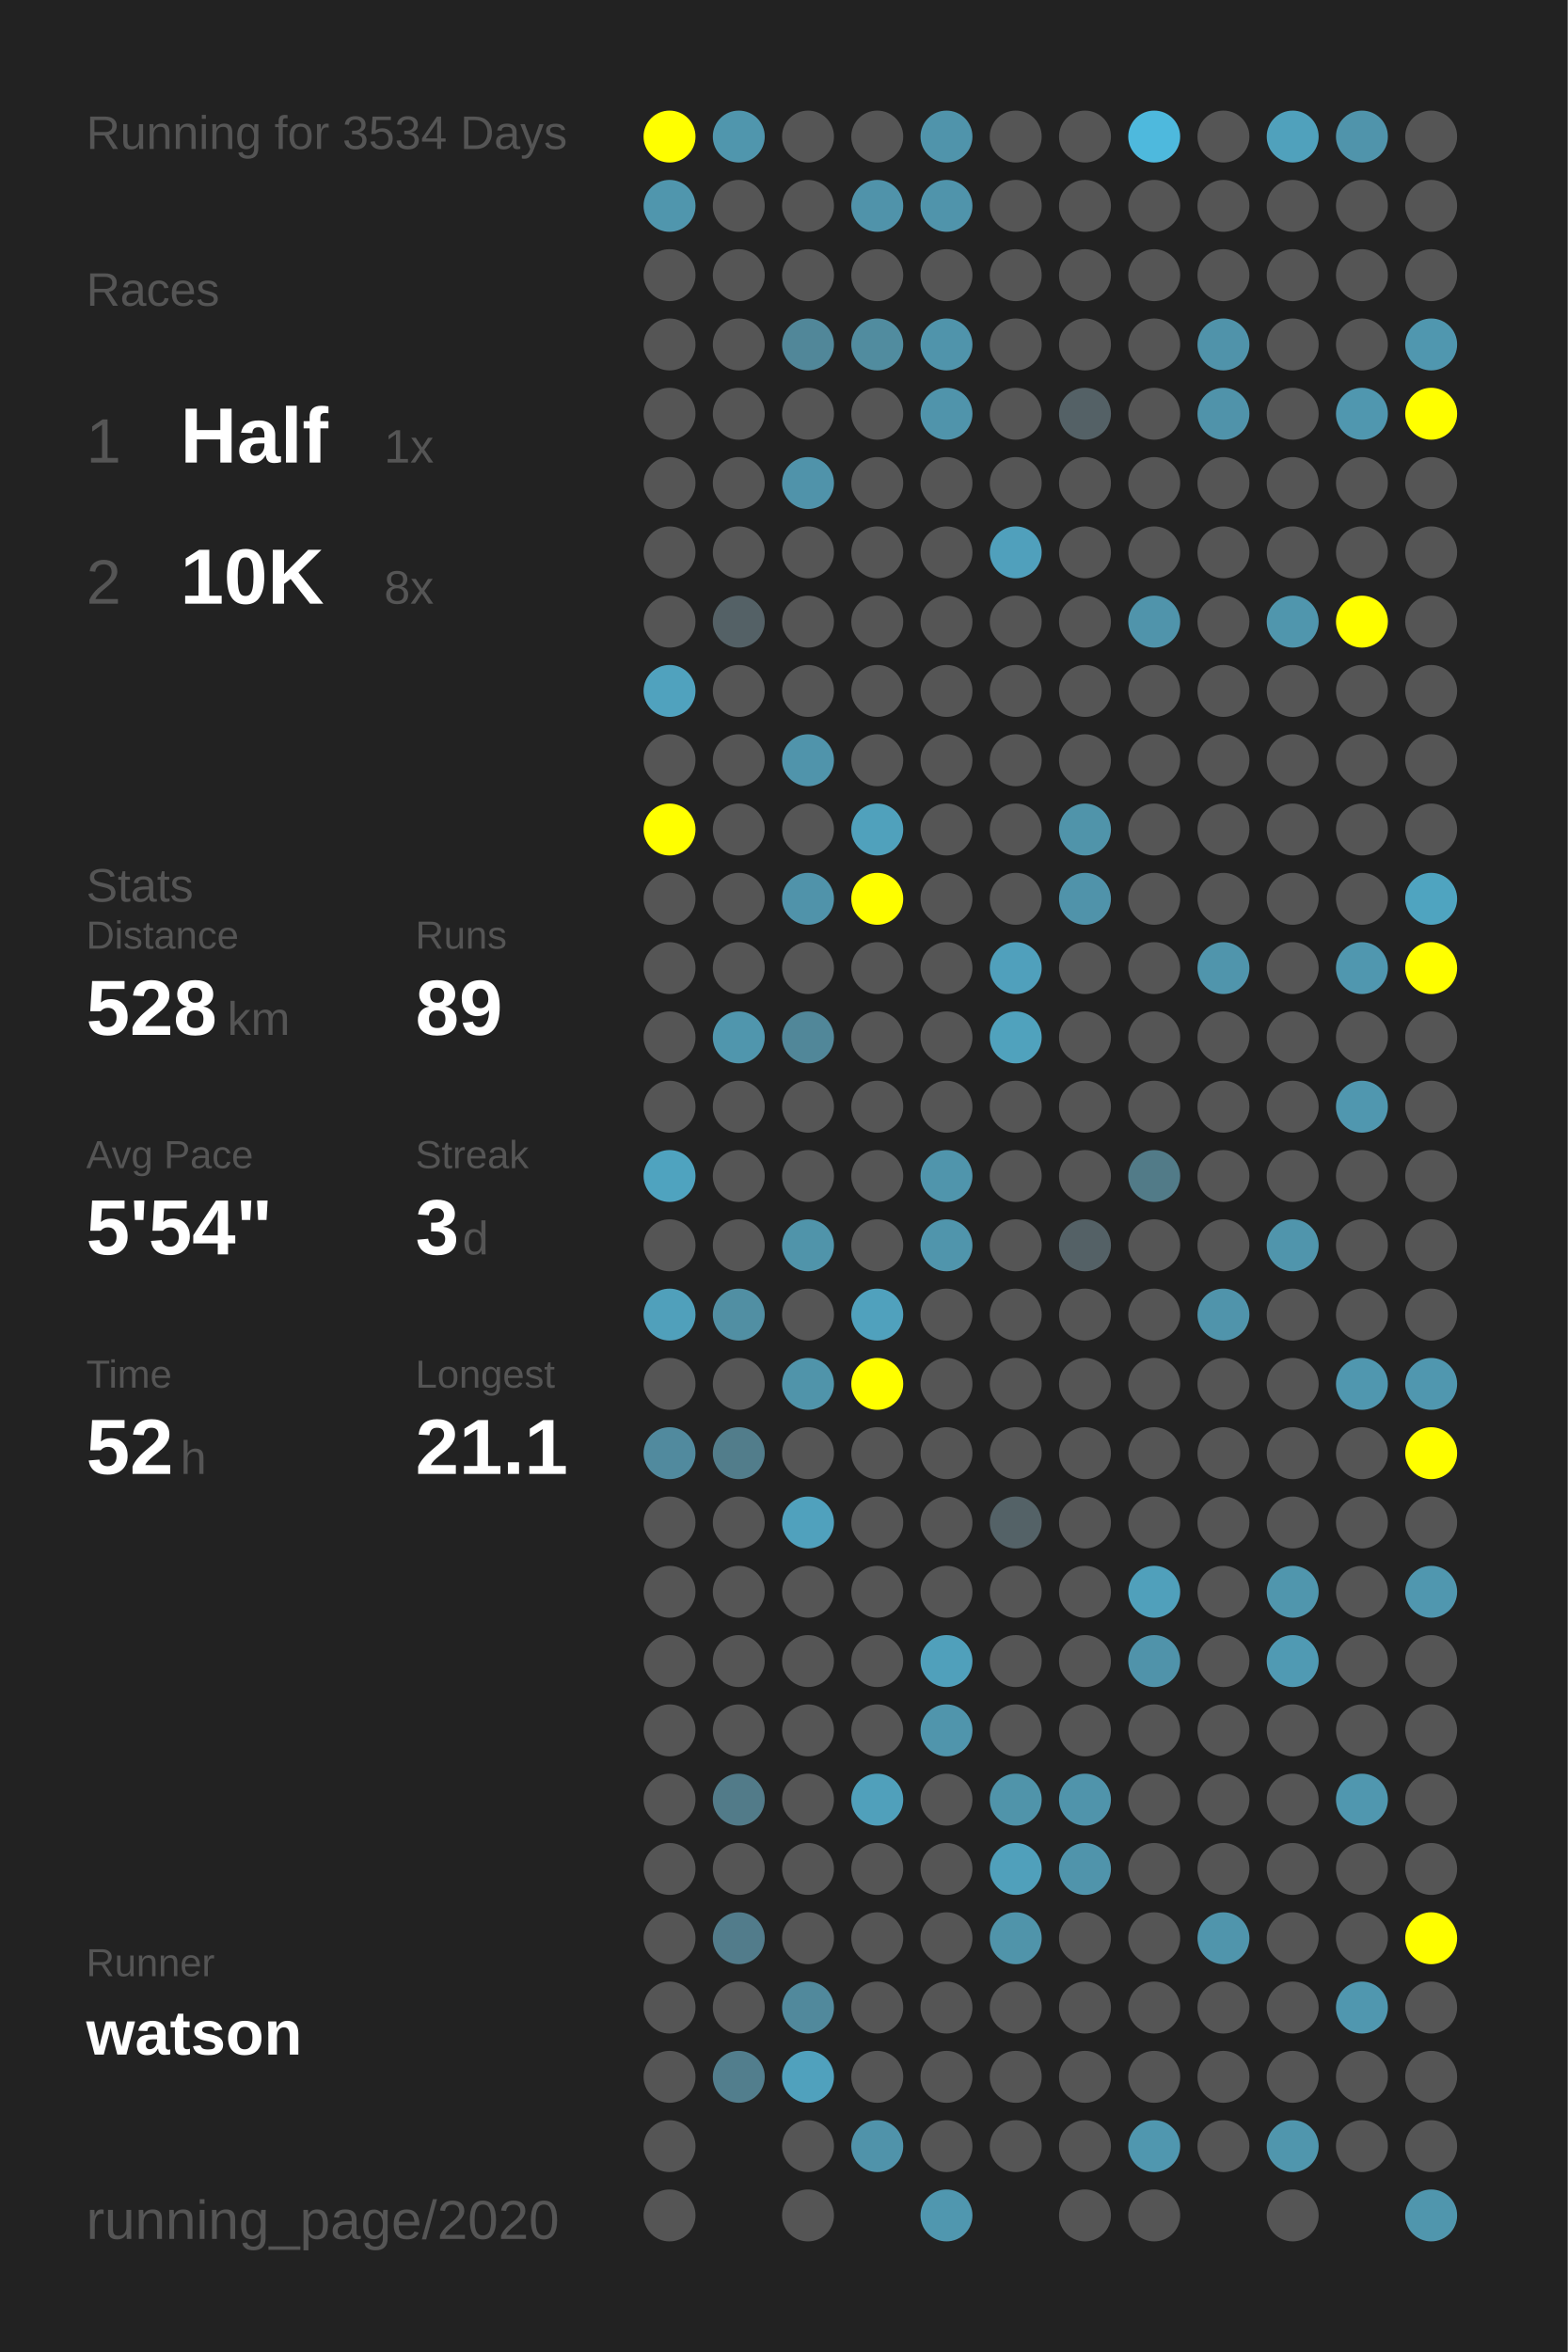
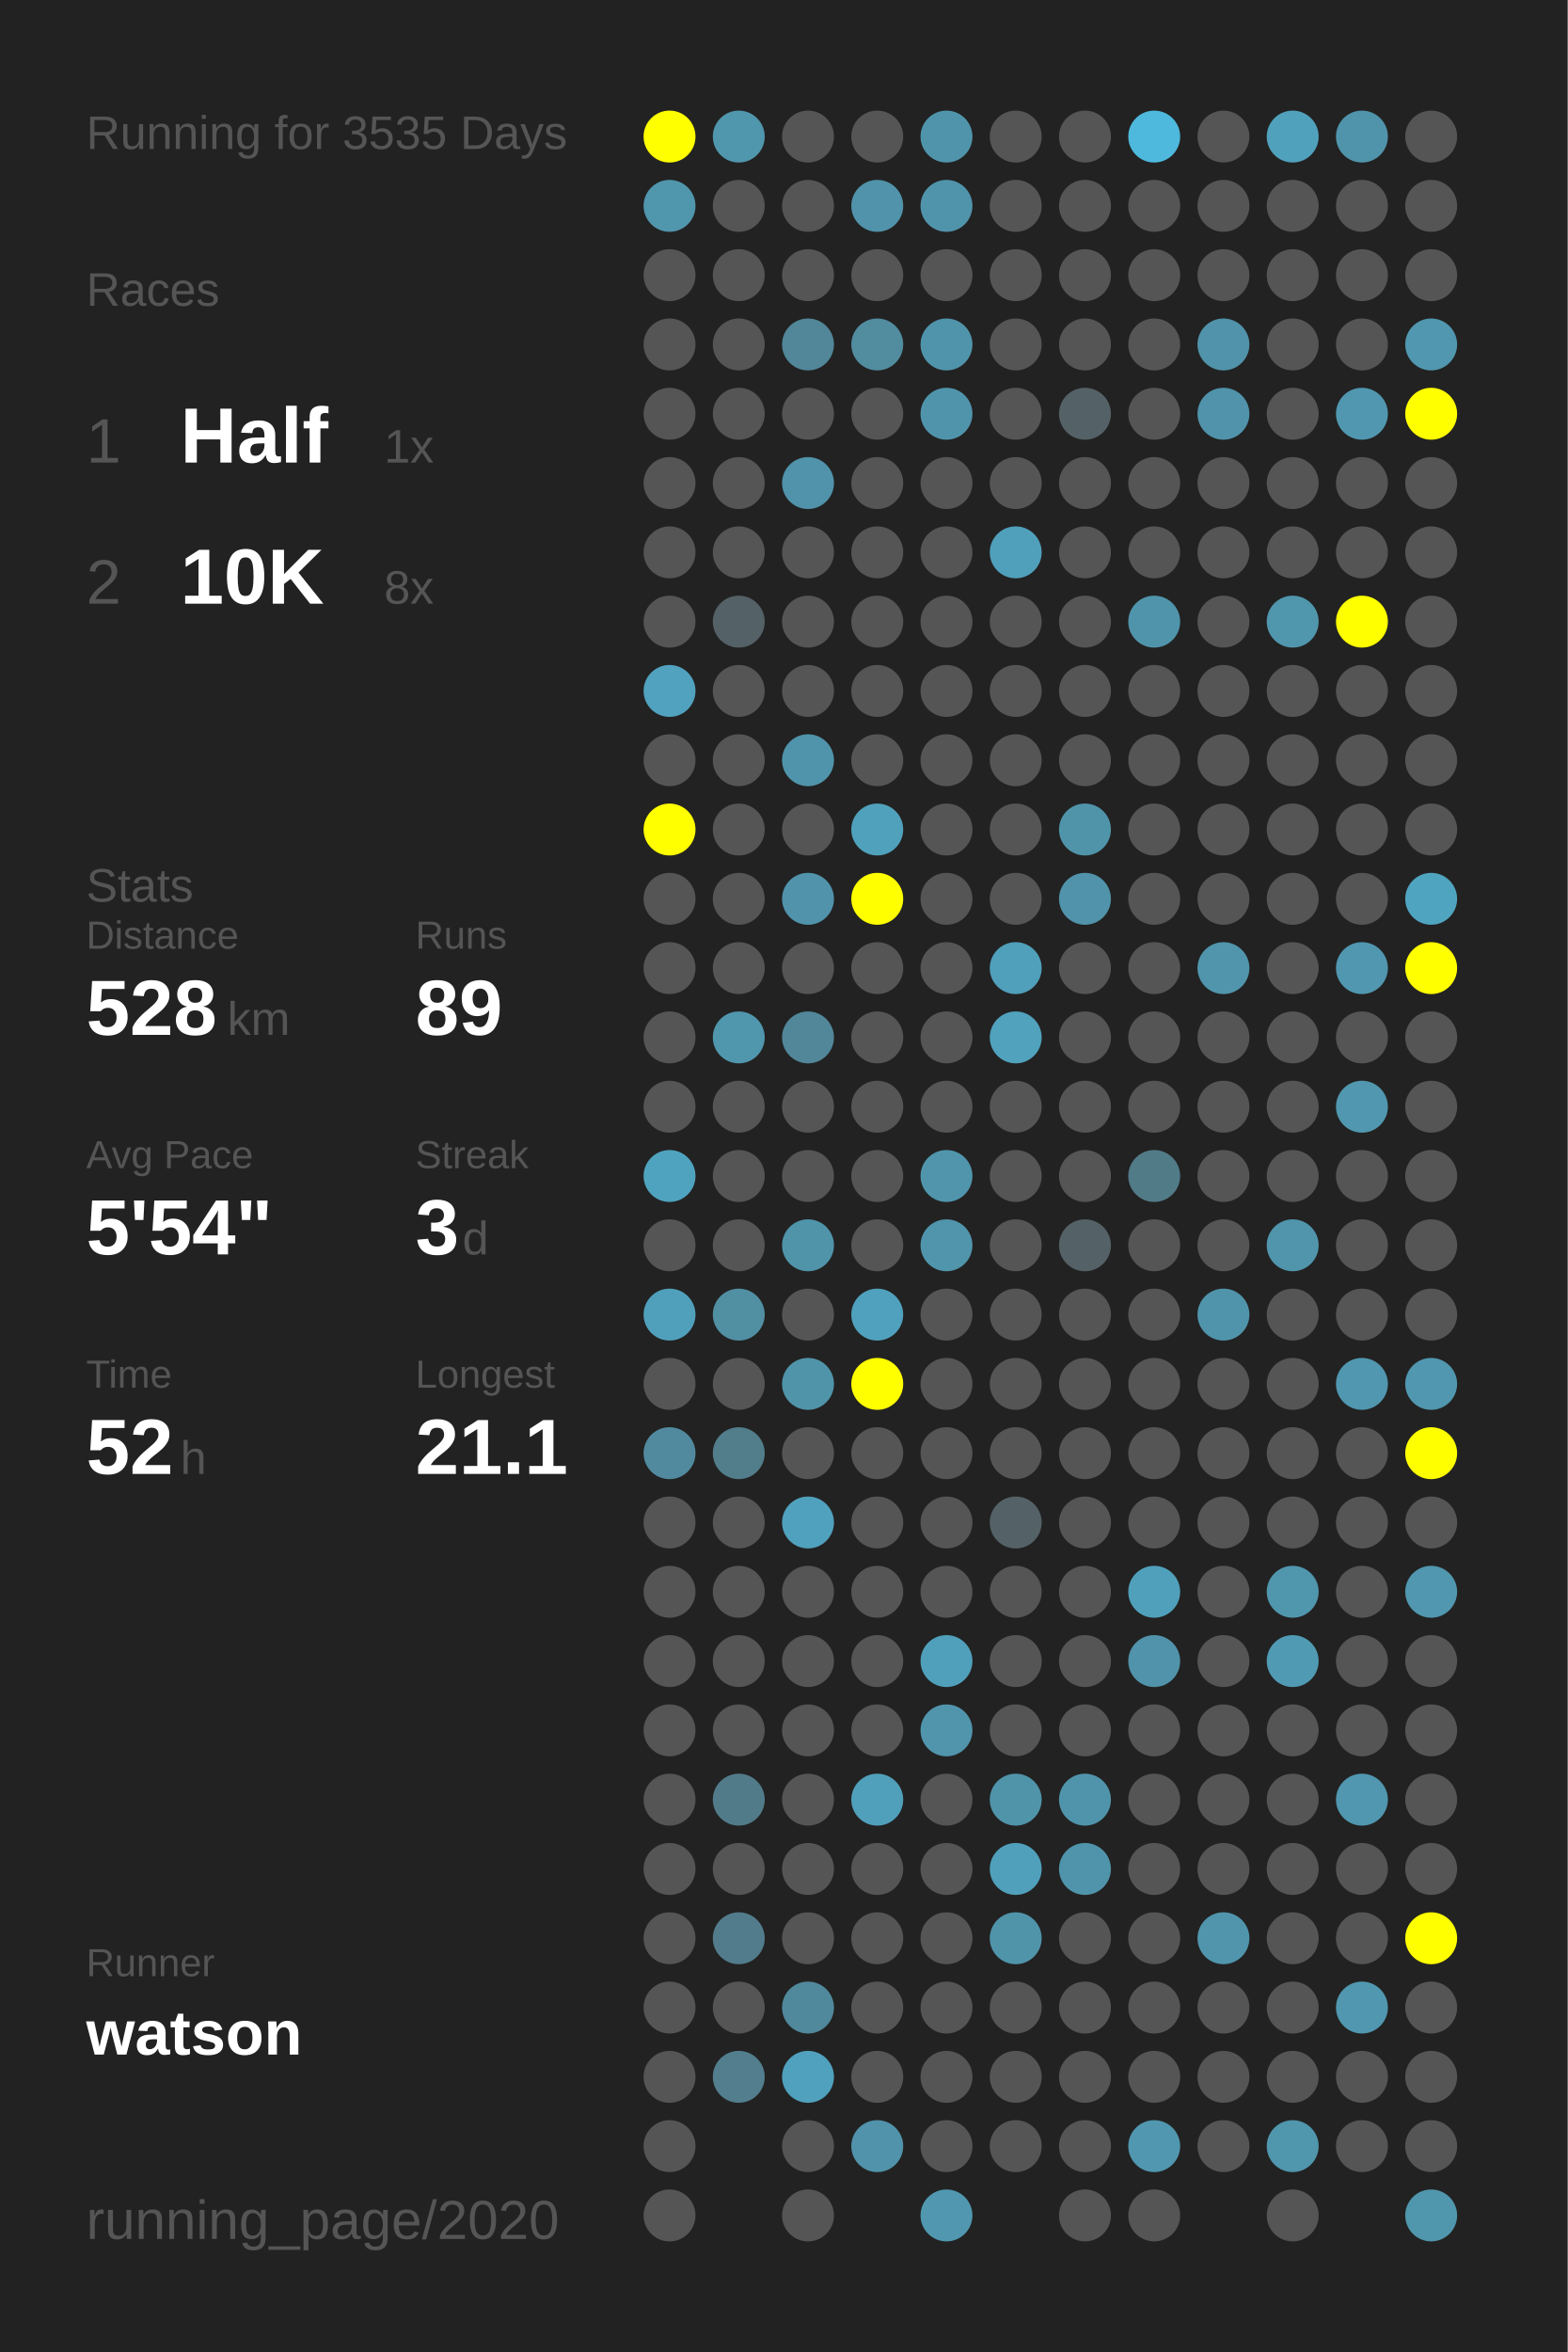
<svg xmlns="http://www.w3.org/2000/svg" baseProfile="full" height="300mm" version="1.1" viewBox="0,0,200,300" width="200mm">
  <defs />
  <rect fill="#222222" height="300" width="200" x="0" y="0" />
-   <text fill="#555555" style="font-size:6px; font-family:Arial;" x="11" y="19">Running for 3534 Days</text>
+   <text fill="#555555" style="font-size:6px; font-family:Arial;" x="11" y="19">Running for 3535 Days</text>
  <text fill="#555555" style="font-size:6px; font-family:Arial;" x="11" y="39">Races</text>
  <text fill="#555555" style="font-size:8px; font-family:Arial;" x="11" y="59">1</text>
  <text fill="#FFFFFF" style="font-size:10px; font-family:Arial; font-weight:bold;" x="23" y="59">Half</text>
  <text fill="#555555" style="font-size:6px; font-family:Arial;" x="49" y="59">1x</text>
  <text fill="#555555" style="font-size:8px; font-family:Arial;" x="11" y="77">2</text>
  <text fill="#FFFFFF" style="font-size:10px; font-family:Arial; font-weight:bold;" x="23" y="77">10K</text>
  <text fill="#555555" style="font-size:6px; font-family:Arial;" x="49" y="77">8x</text>
  <text fill="#555555" style="font-size:6px; font-family:Arial;" x="11" y="115">Stats</text>
  <text fill="#555555" style="font-size:5px; font-family:Arial;" x="11" y="121">Distance</text>
  <text fill="#FFFFFF" style="font-size:10px; font-family:Arial; font-weight:bold;" x="11" y="132">528</text>
  <text fill="#555555" style="font-size:6px; font-family:Arial;" x="29" y="132">km</text>
  <text fill="#555555" style="font-size:5px; font-family:Arial;" x="53" y="121">Runs</text>
  <text fill="#FFFFFF" style="font-size:10px; font-family:Arial; font-weight:bold;" x="53" y="132">89</text>
  <text fill="#555555" style="font-size:5px; font-family:Arial;" x="11" y="149">Avg Pace</text>
  <text fill="#FFFFFF" style="font-size:10px; font-family:Arial; font-weight:bold;" x="11" y="160">5'54"</text>
  <text fill="#555555" style="font-size:5px; font-family:Arial;" x="53" y="149">Streak</text>
  <text fill="#FFFFFF" style="font-size:10px; font-family:Arial; font-weight:bold;" x="53" y="160">3</text>
  <text fill="#555555" style="font-size:6px; font-family:Arial;" x="59" y="160">d</text>
  <text fill="#555555" style="font-size:5px; font-family:Arial;" x="11" y="177">Time</text>
  <text fill="#FFFFFF" style="font-size:10px; font-family:Arial; font-weight:bold;" x="11" y="188">52</text>
  <text fill="#555555" style="font-size:6px; font-family:Arial;" x="23" y="188">h</text>
  <text fill="#555555" style="font-size:5px; font-family:Arial;" x="53" y="177">Longest</text>
  <text fill="#FFFFFF" style="font-size:10px; font-family:Arial; font-weight:bold;" x="53" y="188">21.1</text>
  <text fill="#555555" style="font-size:5px; font-family:Arial;" x="11" y="252.065">Runner</text>
  <text fill="#FFFFFF" style="font-size:8px; font-family:Arial; font-weight:bold;" x="11" y="262.065">watson</text>
  <text fill="#555555" style="font-size:7px; font-family:Arial;" x="11" y="285.581">running_page/2020</text>
  <circle cx="85.417" cy="17.419" fill="#FFFF00" r="3.312" />
  <circle cx="85.417" cy="26.258" fill="#5096ad" r="3.312" />
  <circle cx="85.417" cy="35.097" fill="#555555" r="3.312" />
  <circle cx="85.417" cy="43.935" fill="#555555" r="3.312" />
  <circle cx="85.417" cy="52.774" fill="#555555" r="3.312" />
  <circle cx="85.417" cy="61.613" fill="#555555" r="3.312" />
  <circle cx="85.417" cy="70.452" fill="#555555" r="3.312" />
  <circle cx="85.417" cy="79.29" fill="#555555" r="3.312" />
  <circle cx="85.417" cy="88.129" fill="#50a2be" r="3.312" />
  <circle cx="85.417" cy="96.968" fill="#555555" r="3.312" />
  <circle cx="85.417" cy="105.806" fill="#FFFF00" r="3.312" />
  <circle cx="85.417" cy="114.645" fill="#555555" r="3.312" />
  <circle cx="85.417" cy="123.484" fill="#555555" r="3.312" />
  <circle cx="85.417" cy="132.323" fill="#555555" r="3.312" />
  <circle cx="85.417" cy="141.161" fill="#555555" r="3.312" />
  <circle cx="85.417" cy="150" fill="#4fa3bf" r="3.312" />
  <circle cx="85.417" cy="158.839" fill="#555555" r="3.312" />
  <circle cx="85.417" cy="167.677" fill="#50a0bb" r="3.312" />
  <circle cx="85.417" cy="176.516" fill="#555555" r="3.312" />
  <circle cx="85.417" cy="185.355" fill="#518a9e" r="3.312" />
  <circle cx="85.417" cy="194.194" fill="#555555" r="3.312" />
  <circle cx="85.417" cy="203.032" fill="#555555" r="3.312" />
  <circle cx="85.417" cy="211.871" fill="#555555" r="3.312" />
  <circle cx="85.417" cy="220.71" fill="#555555" r="3.312" />
  <circle cx="85.417" cy="229.548" fill="#555555" r="3.312" />
  <circle cx="85.417" cy="238.387" fill="#555555" r="3.312" />
  <circle cx="85.417" cy="247.226" fill="#555555" r="3.312" />
  <circle cx="85.417" cy="256.065" fill="#555555" r="3.312" />
  <circle cx="85.417" cy="264.903" fill="#555555" r="3.312" />
  <circle cx="85.417" cy="273.742" fill="#555555" r="3.312" />
  <circle cx="85.417" cy="282.581" fill="#555555" r="3.312" />
  <circle cx="94.25" cy="17.419" fill="#5096ad" r="3.312" />
  <circle cx="94.25" cy="26.258" fill="#555555" r="3.312" />
  <circle cx="94.25" cy="35.097" fill="#555555" r="3.312" />
  <circle cx="94.25" cy="43.935" fill="#555555" r="3.312" />
  <circle cx="94.25" cy="52.774" fill="#555555" r="3.312" />
  <circle cx="94.25" cy="61.613" fill="#555555" r="3.312" />
  <circle cx="94.25" cy="70.452" fill="#555555" r="3.312" />
  <circle cx="94.25" cy="79.29" fill="#546166" r="3.312" />
  <circle cx="94.25" cy="88.129" fill="#555555" r="3.312" />
  <circle cx="94.25" cy="96.968" fill="#555555" r="3.312" />
  <circle cx="94.25" cy="105.806" fill="#555555" r="3.312" />
  <circle cx="94.25" cy="114.645" fill="#555555" r="3.312" />
  <circle cx="94.25" cy="123.484" fill="#555555" r="3.312" />
  <circle cx="94.25" cy="132.323" fill="#5096ad" r="3.312" />
  <circle cx="94.25" cy="141.161" fill="#555555" r="3.312" />
  <circle cx="94.25" cy="150" fill="#555555" r="3.312" />
  <circle cx="94.25" cy="158.839" fill="#555555" r="3.312" />
  <circle cx="94.25" cy="167.677" fill="#518fa3" r="3.312" />
  <circle cx="94.25" cy="176.516" fill="#555555" r="3.312" />
  <circle cx="94.25" cy="185.355" fill="#527d8b" r="3.312" />
  <circle cx="94.25" cy="194.194" fill="#555555" r="3.312" />
  <circle cx="94.25" cy="203.032" fill="#555555" r="3.312" />
  <circle cx="94.25" cy="211.871" fill="#555555" r="3.312" />
  <circle cx="94.25" cy="220.71" fill="#555555" r="3.312" />
  <circle cx="94.25" cy="229.548" fill="#527b89" r="3.312" />
  <circle cx="94.25" cy="238.387" fill="#555555" r="3.312" />
  <circle cx="94.25" cy="247.226" fill="#527c8b" r="3.312" />
  <circle cx="94.25" cy="256.065" fill="#555555" r="3.312" />
  <circle cx="94.25" cy="264.903" fill="#527e8d" r="3.312" />
  <circle cx="103.083" cy="17.419" fill="#555555" r="3.312" />
  <circle cx="103.083" cy="26.258" fill="#555555" r="3.312" />
  <circle cx="103.083" cy="35.097" fill="#555555" r="3.312" />
  <circle cx="103.083" cy="43.935" fill="#518799" r="3.312" />
  <circle cx="103.083" cy="52.774" fill="#555555" r="3.312" />
  <circle cx="103.083" cy="61.613" fill="#5093aa" r="3.312" />
  <circle cx="103.083" cy="70.452" fill="#555555" r="3.312" />
  <circle cx="103.083" cy="79.29" fill="#555555" r="3.312" />
  <circle cx="103.083" cy="88.129" fill="#555555" r="3.312" />
  <circle cx="103.083" cy="96.968" fill="#5094ab" r="3.312" />
  <circle cx="103.083" cy="105.806" fill="#555555" r="3.312" />
  <circle cx="103.083" cy="114.645" fill="#5093aa" r="3.312" />
  <circle cx="103.083" cy="123.484" fill="#555555" r="3.312" />
  <circle cx="103.083" cy="132.323" fill="#518799" r="3.312" />
  <circle cx="103.083" cy="141.161" fill="#555555" r="3.312" />
  <circle cx="103.083" cy="150" fill="#555555" r="3.312" />
  <circle cx="103.083" cy="158.839" fill="#5094aa" r="3.312" />
  <circle cx="103.083" cy="167.677" fill="#555555" r="3.312" />
  <circle cx="103.083" cy="176.516" fill="#5094aa" r="3.312" />
  <circle cx="103.083" cy="185.355" fill="#555555" r="3.312" />
  <circle cx="103.083" cy="194.194" fill="#50a1bd" r="3.312" />
  <circle cx="103.083" cy="203.032" fill="#555555" r="3.312" />
  <circle cx="103.083" cy="211.871" fill="#555555" r="3.312" />
  <circle cx="103.083" cy="220.71" fill="#555555" r="3.312" />
  <circle cx="103.083" cy="229.548" fill="#555555" r="3.312" />
  <circle cx="103.083" cy="238.387" fill="#555555" r="3.312" />
  <circle cx="103.083" cy="247.226" fill="#555555" r="3.312" />
  <circle cx="103.083" cy="256.065" fill="#51899c" r="3.312" />
  <circle cx="103.083" cy="264.903" fill="#50a1bd" r="3.312" />
  <circle cx="103.083" cy="273.742" fill="#555555" r="3.312" />
  <circle cx="103.083" cy="282.581" fill="#555555" r="3.312" />
  <circle cx="111.917" cy="17.419" fill="#555555" r="3.312" />
  <circle cx="111.917" cy="26.258" fill="#5093aa" r="3.312" />
  <circle cx="111.917" cy="35.097" fill="#555555" r="3.312" />
  <circle cx="111.917" cy="43.935" fill="#518c9f" r="3.312" />
  <circle cx="111.917" cy="52.774" fill="#555555" r="3.312" />
  <circle cx="111.917" cy="61.613" fill="#555555" r="3.312" />
  <circle cx="111.917" cy="70.452" fill="#555555" r="3.312" />
  <circle cx="111.917" cy="79.29" fill="#555555" r="3.312" />
  <circle cx="111.917" cy="88.129" fill="#555555" r="3.312" />
  <circle cx="111.917" cy="96.968" fill="#555555" r="3.312" />
  <circle cx="111.917" cy="105.806" fill="#50a1bc" r="3.312" />
  <circle cx="111.917" cy="114.645" fill="#FFFF00" r="3.312" />
  <circle cx="111.917" cy="123.484" fill="#555555" r="3.312" />
  <circle cx="111.917" cy="132.323" fill="#555555" r="3.312" />
  <circle cx="111.917" cy="141.161" fill="#555555" r="3.312" />
  <circle cx="111.917" cy="150" fill="#555555" r="3.312" />
  <circle cx="111.917" cy="158.839" fill="#555555" r="3.312" />
  <circle cx="111.917" cy="167.677" fill="#50a1bd" r="3.312" />
  <circle cx="111.917" cy="176.516" fill="#FFFF00" r="3.312" />
  <circle cx="111.917" cy="185.355" fill="#555555" r="3.312" />
  <circle cx="111.917" cy="194.194" fill="#555555" r="3.312" />
  <circle cx="111.917" cy="203.032" fill="#555555" r="3.312" />
  <circle cx="111.917" cy="211.871" fill="#555555" r="3.312" />
  <circle cx="111.917" cy="220.71" fill="#555555" r="3.312" />
  <circle cx="111.917" cy="229.548" fill="#50a0bb" r="3.312" />
  <circle cx="111.917" cy="238.387" fill="#555555" r="3.312" />
  <circle cx="111.917" cy="247.226" fill="#555555" r="3.312" />
  <circle cx="111.917" cy="256.065" fill="#555555" r="3.312" />
  <circle cx="111.917" cy="264.903" fill="#555555" r="3.312" />
  <circle cx="111.917" cy="273.742" fill="#5093aa" r="3.312" />
  <circle cx="120.75" cy="17.419" fill="#5094ab" r="3.312" />
  <circle cx="120.75" cy="26.258" fill="#5094ab" r="3.312" />
  <circle cx="120.75" cy="35.097" fill="#555555" r="3.312" />
  <circle cx="120.75" cy="43.935" fill="#5094ab" r="3.312" />
  <circle cx="120.75" cy="52.774" fill="#5094ab" r="3.312" />
  <circle cx="120.75" cy="61.613" fill="#555555" r="3.312" />
  <circle cx="120.75" cy="70.452" fill="#555555" r="3.312" />
  <circle cx="120.75" cy="79.29" fill="#555555" r="3.312" />
  <circle cx="120.75" cy="88.129" fill="#555555" r="3.312" />
  <circle cx="120.75" cy="96.968" fill="#555555" r="3.312" />
  <circle cx="120.75" cy="105.806" fill="#555555" r="3.312" />
  <circle cx="120.75" cy="114.645" fill="#555555" r="3.312" />
  <circle cx="120.75" cy="123.484" fill="#555555" r="3.312" />
  <circle cx="120.75" cy="132.323" fill="#555555" r="3.312" />
  <circle cx="120.75" cy="141.161" fill="#555555" r="3.312" />
  <circle cx="120.75" cy="150" fill="#5095ac" r="3.312" />
  <circle cx="120.75" cy="158.839" fill="#5095ac" r="3.312" />
  <circle cx="120.75" cy="167.677" fill="#555555" r="3.312" />
  <circle cx="120.75" cy="176.516" fill="#555555" r="3.312" />
  <circle cx="120.75" cy="185.355" fill="#555555" r="3.312" />
  <circle cx="120.75" cy="194.194" fill="#555555" r="3.312" />
  <circle cx="120.75" cy="203.032" fill="#555555" r="3.312" />
  <circle cx="120.75" cy="211.871" fill="#50a0bb" r="3.312" />
  <circle cx="120.75" cy="220.71" fill="#5095ac" r="3.312" />
  <circle cx="120.75" cy="229.548" fill="#555555" r="3.312" />
  <circle cx="120.75" cy="238.387" fill="#555555" r="3.312" />
  <circle cx="120.75" cy="247.226" fill="#555555" r="3.312" />
  <circle cx="120.75" cy="256.065" fill="#555555" r="3.312" />
  <circle cx="120.75" cy="264.903" fill="#555555" r="3.312" />
  <circle cx="120.75" cy="273.742" fill="#555555" r="3.312" />
  <circle cx="120.75" cy="282.581" fill="#5097af" r="3.312" />
  <circle cx="129.583" cy="17.419" fill="#555555" r="3.312" />
  <circle cx="129.583" cy="26.258" fill="#555555" r="3.312" />
  <circle cx="129.583" cy="35.097" fill="#555555" r="3.312" />
  <circle cx="129.583" cy="43.935" fill="#555555" r="3.312" />
  <circle cx="129.583" cy="52.774" fill="#555555" r="3.312" />
  <circle cx="129.583" cy="61.613" fill="#555555" r="3.312" />
  <circle cx="129.583" cy="70.452" fill="#50a0bc" r="3.312" />
  <circle cx="129.583" cy="79.29" fill="#555555" r="3.312" />
  <circle cx="129.583" cy="88.129" fill="#555555" r="3.312" />
  <circle cx="129.583" cy="96.968" fill="#555555" r="3.312" />
  <circle cx="129.583" cy="105.806" fill="#555555" r="3.312" />
  <circle cx="129.583" cy="114.645" fill="#555555" r="3.312" />
  <circle cx="129.583" cy="123.484" fill="#50a0bc" r="3.312" />
  <circle cx="129.583" cy="132.323" fill="#50a2bd" r="3.312" />
  <circle cx="129.583" cy="141.161" fill="#555555" r="3.312" />
  <circle cx="129.583" cy="150" fill="#555555" r="3.312" />
  <circle cx="129.583" cy="158.839" fill="#555555" r="3.312" />
  <circle cx="129.583" cy="167.677" fill="#555555" r="3.312" />
  <circle cx="129.583" cy="176.516" fill="#555555" r="3.312" />
  <circle cx="129.583" cy="185.355" fill="#555555" r="3.312" />
  <circle cx="129.583" cy="194.194" fill="#546267" r="3.312" />
  <circle cx="129.583" cy="203.032" fill="#555555" r="3.312" />
  <circle cx="129.583" cy="211.871" fill="#555555" r="3.312" />
  <circle cx="129.583" cy="220.71" fill="#555555" r="3.312" />
  <circle cx="129.583" cy="229.548" fill="#5094aa" r="3.312" />
  <circle cx="129.583" cy="238.387" fill="#50a0bb" r="3.312" />
  <circle cx="129.583" cy="247.226" fill="#5094aa" r="3.312" />
  <circle cx="129.583" cy="256.065" fill="#555555" r="3.312" />
  <circle cx="129.583" cy="264.903" fill="#555555" r="3.312" />
  <circle cx="129.583" cy="273.742" fill="#555555" r="3.312" />
  <circle cx="138.417" cy="17.419" fill="#555555" r="3.312" />
  <circle cx="138.417" cy="26.258" fill="#555555" r="3.312" />
  <circle cx="138.417" cy="35.097" fill="#555555" r="3.312" />
  <circle cx="138.417" cy="43.935" fill="#555555" r="3.312" />
  <circle cx="138.417" cy="52.774" fill="#546166" r="3.312" />
  <circle cx="138.417" cy="61.613" fill="#555555" r="3.312" />
  <circle cx="138.417" cy="70.452" fill="#555555" r="3.312" />
  <circle cx="138.417" cy="79.29" fill="#555555" r="3.312" />
  <circle cx="138.417" cy="88.129" fill="#555555" r="3.312" />
  <circle cx="138.417" cy="96.968" fill="#555555" r="3.312" />
  <circle cx="138.417" cy="105.806" fill="#5094aa" r="3.312" />
  <circle cx="138.417" cy="114.645" fill="#5093aa" r="3.312" />
  <circle cx="138.417" cy="123.484" fill="#555555" r="3.312" />
  <circle cx="138.417" cy="132.323" fill="#555555" r="3.312" />
  <circle cx="138.417" cy="141.161" fill="#555555" r="3.312" />
  <circle cx="138.417" cy="150" fill="#555555" r="3.312" />
  <circle cx="138.417" cy="158.839" fill="#546166" r="3.312" />
  <circle cx="138.417" cy="167.677" fill="#555555" r="3.312" />
  <circle cx="138.417" cy="176.516" fill="#555555" r="3.312" />
  <circle cx="138.417" cy="185.355" fill="#555555" r="3.312" />
  <circle cx="138.417" cy="194.194" fill="#555555" r="3.312" />
  <circle cx="138.417" cy="203.032" fill="#555555" r="3.312" />
  <circle cx="138.417" cy="211.871" fill="#555555" r="3.312" />
  <circle cx="138.417" cy="220.71" fill="#555555" r="3.312" />
  <circle cx="138.417" cy="229.548" fill="#5094ab" r="3.312" />
  <circle cx="138.417" cy="238.387" fill="#5094ab" r="3.312" />
  <circle cx="138.417" cy="247.226" fill="#555555" r="3.312" />
  <circle cx="138.417" cy="256.065" fill="#555555" r="3.312" />
  <circle cx="138.417" cy="264.903" fill="#555555" r="3.312" />
  <circle cx="138.417" cy="273.742" fill="#555555" r="3.312" />
  <circle cx="138.417" cy="282.581" fill="#555555" r="3.312" />
  <circle cx="147.25" cy="17.419" fill="#4eb9dd" r="3.312" />
  <circle cx="147.25" cy="26.258" fill="#555555" r="3.312" />
  <circle cx="147.25" cy="35.097" fill="#555555" r="3.312" />
  <circle cx="147.25" cy="43.935" fill="#555555" r="3.312" />
  <circle cx="147.25" cy="52.774" fill="#555555" r="3.312" />
  <circle cx="147.25" cy="61.613" fill="#555555" r="3.312" />
  <circle cx="147.25" cy="70.452" fill="#555555" r="3.312" />
  <circle cx="147.25" cy="79.29" fill="#5094ab" r="3.312" />
  <circle cx="147.25" cy="88.129" fill="#555555" r="3.312" />
  <circle cx="147.25" cy="96.968" fill="#555555" r="3.312" />
  <circle cx="147.25" cy="105.806" fill="#555555" r="3.312" />
  <circle cx="147.25" cy="114.645" fill="#555555" r="3.312" />
  <circle cx="147.25" cy="123.484" fill="#555555" r="3.312" />
  <circle cx="147.25" cy="132.323" fill="#555555" r="3.312" />
  <circle cx="147.25" cy="141.161" fill="#555555" r="3.312" />
  <circle cx="147.25" cy="150" fill="#527b88" r="3.312" />
  <circle cx="147.25" cy="158.839" fill="#555555" r="3.312" />
  <circle cx="147.25" cy="167.677" fill="#555555" r="3.312" />
  <circle cx="147.25" cy="176.516" fill="#555555" r="3.312" />
  <circle cx="147.25" cy="185.355" fill="#555555" r="3.312" />
  <circle cx="147.25" cy="194.194" fill="#555555" r="3.312" />
  <circle cx="147.25" cy="203.032" fill="#50a0bb" r="3.312" />
  <circle cx="147.25" cy="211.871" fill="#5093aa" r="3.312" />
  <circle cx="147.25" cy="220.71" fill="#555555" r="3.312" />
  <circle cx="147.25" cy="229.548" fill="#555555" r="3.312" />
  <circle cx="147.25" cy="238.387" fill="#555555" r="3.312" />
  <circle cx="147.25" cy="247.226" fill="#555555" r="3.312" />
  <circle cx="147.25" cy="256.065" fill="#555555" r="3.312" />
  <circle cx="147.25" cy="264.903" fill="#555555" r="3.312" />
  <circle cx="147.25" cy="273.742" fill="#5097af" r="3.312" />
  <circle cx="147.25" cy="282.581" fill="#555555" r="3.312" />
  <circle cx="156.083" cy="17.419" fill="#555555" r="3.312" />
  <circle cx="156.083" cy="26.258" fill="#555555" r="3.312" />
  <circle cx="156.083" cy="35.097" fill="#555555" r="3.312" />
  <circle cx="156.083" cy="43.935" fill="#5093aa" r="3.312" />
  <circle cx="156.083" cy="52.774" fill="#5093aa" r="3.312" />
  <circle cx="156.083" cy="61.613" fill="#555555" r="3.312" />
  <circle cx="156.083" cy="70.452" fill="#555555" r="3.312" />
  <circle cx="156.083" cy="79.29" fill="#555555" r="3.312" />
  <circle cx="156.083" cy="88.129" fill="#555555" r="3.312" />
  <circle cx="156.083" cy="96.968" fill="#555555" r="3.312" />
  <circle cx="156.083" cy="105.806" fill="#555555" r="3.312" />
  <circle cx="156.083" cy="114.645" fill="#555555" r="3.312" />
  <circle cx="156.083" cy="123.484" fill="#5095ac" r="3.312" />
  <circle cx="156.083" cy="132.323" fill="#555555" r="3.312" />
  <circle cx="156.083" cy="141.161" fill="#555555" r="3.312" />
  <circle cx="156.083" cy="150" fill="#555555" r="3.312" />
  <circle cx="156.083" cy="158.839" fill="#555555" r="3.312" />
  <circle cx="156.083" cy="167.677" fill="#5094ab" r="3.312" />
  <circle cx="156.083" cy="176.516" fill="#555555" r="3.312" />
  <circle cx="156.083" cy="185.355" fill="#555555" r="3.312" />
  <circle cx="156.083" cy="194.194" fill="#555555" r="3.312" />
  <circle cx="156.083" cy="203.032" fill="#555555" r="3.312" />
  <circle cx="156.083" cy="211.871" fill="#555555" r="3.312" />
  <circle cx="156.083" cy="220.71" fill="#555555" r="3.312" />
  <circle cx="156.083" cy="229.548" fill="#555555" r="3.312" />
  <circle cx="156.083" cy="238.387" fill="#555555" r="3.312" />
  <circle cx="156.083" cy="247.226" fill="#5095ac" r="3.312" />
  <circle cx="156.083" cy="256.065" fill="#555555" r="3.312" />
  <circle cx="156.083" cy="264.903" fill="#555555" r="3.312" />
  <circle cx="156.083" cy="273.742" fill="#555555" r="3.312" />
  <circle cx="164.917" cy="17.419" fill="#50a1bc" r="3.312" />
  <circle cx="164.917" cy="26.258" fill="#555555" r="3.312" />
  <circle cx="164.917" cy="35.097" fill="#555555" r="3.312" />
  <circle cx="164.917" cy="43.935" fill="#555555" r="3.312" />
  <circle cx="164.917" cy="52.774" fill="#555555" r="3.312" />
  <circle cx="164.917" cy="61.613" fill="#555555" r="3.312" />
  <circle cx="164.917" cy="70.452" fill="#555555" r="3.312" />
  <circle cx="164.917" cy="79.29" fill="#5096ad" r="3.312" />
  <circle cx="164.917" cy="88.129" fill="#555555" r="3.312" />
  <circle cx="164.917" cy="96.968" fill="#555555" r="3.312" />
  <circle cx="164.917" cy="105.806" fill="#555555" r="3.312" />
  <circle cx="164.917" cy="114.645" fill="#555555" r="3.312" />
  <circle cx="164.917" cy="123.484" fill="#555555" r="3.312" />
  <circle cx="164.917" cy="132.323" fill="#555555" r="3.312" />
  <circle cx="164.917" cy="141.161" fill="#555555" r="3.312" />
  <circle cx="164.917" cy="150" fill="#555555" r="3.312" />
  <circle cx="164.917" cy="158.839" fill="#5095ac" r="3.312" />
  <circle cx="164.917" cy="167.677" fill="#555555" r="3.312" />
  <circle cx="164.917" cy="176.516" fill="#555555" r="3.312" />
  <circle cx="164.917" cy="185.355" fill="#555555" r="3.312" />
  <circle cx="164.917" cy="194.194" fill="#555555" r="3.312" />
  <circle cx="164.917" cy="203.032" fill="#5096ad" r="3.312" />
  <circle cx="164.917" cy="211.871" fill="#509ab3" r="3.312" />
  <circle cx="164.917" cy="220.71" fill="#555555" r="3.312" />
  <circle cx="164.917" cy="229.548" fill="#555555" r="3.312" />
  <circle cx="164.917" cy="238.387" fill="#555555" r="3.312" />
  <circle cx="164.917" cy="247.226" fill="#555555" r="3.312" />
  <circle cx="164.917" cy="256.065" fill="#555555" r="3.312" />
  <circle cx="164.917" cy="264.903" fill="#555555" r="3.312" />
  <circle cx="164.917" cy="273.742" fill="#5096ad" r="3.312" />
  <circle cx="164.917" cy="282.581" fill="#555555" r="3.312" />
  <circle cx="173.75" cy="17.419" fill="#5094ab" r="3.312" />
  <circle cx="173.75" cy="26.258" fill="#555555" r="3.312" />
  <circle cx="173.75" cy="35.097" fill="#555555" r="3.312" />
  <circle cx="173.75" cy="43.935" fill="#555555" r="3.312" />
  <circle cx="173.75" cy="52.774" fill="#5097af" r="3.312" />
  <circle cx="173.75" cy="61.613" fill="#555555" r="3.312" />
  <circle cx="173.75" cy="70.452" fill="#555555" r="3.312" />
  <circle cx="173.75" cy="79.29" fill="#FFFF00" r="3.312" />
  <circle cx="173.75" cy="88.129" fill="#555555" r="3.312" />
  <circle cx="173.75" cy="96.968" fill="#555555" r="3.312" />
  <circle cx="173.75" cy="105.806" fill="#555555" r="3.312" />
  <circle cx="173.75" cy="114.645" fill="#555555" r="3.312" />
  <circle cx="173.75" cy="123.484" fill="#5097af" r="3.312" />
  <circle cx="173.75" cy="132.323" fill="#555555" r="3.312" />
  <circle cx="173.75" cy="141.161" fill="#5097af" r="3.312" />
  <circle cx="173.75" cy="150" fill="#555555" r="3.312" />
  <circle cx="173.75" cy="158.839" fill="#555555" r="3.312" />
  <circle cx="173.75" cy="167.677" fill="#555555" r="3.312" />
  <circle cx="173.75" cy="176.516" fill="#5097af" r="3.312" />
  <circle cx="173.75" cy="185.355" fill="#555555" r="3.312" />
  <circle cx="173.75" cy="194.194" fill="#555555" r="3.312" />
  <circle cx="173.75" cy="203.032" fill="#555555" r="3.312" />
  <circle cx="173.75" cy="211.871" fill="#555555" r="3.312" />
  <circle cx="173.75" cy="220.71" fill="#555555" r="3.312" />
  <circle cx="173.75" cy="229.548" fill="#5097af" r="3.312" />
  <circle cx="173.75" cy="238.387" fill="#555555" r="3.312" />
  <circle cx="173.75" cy="247.226" fill="#555555" r="3.312" />
  <circle cx="173.75" cy="256.065" fill="#5097af" r="3.312" />
  <circle cx="173.75" cy="264.903" fill="#555555" r="3.312" />
  <circle cx="173.75" cy="273.742" fill="#555555" r="3.312" />
  <circle cx="182.583" cy="17.419" fill="#555555" r="3.312" />
  <circle cx="182.583" cy="26.258" fill="#555555" r="3.312" />
  <circle cx="182.583" cy="35.097" fill="#555555" r="3.312" />
  <circle cx="182.583" cy="43.935" fill="#5097af" r="3.312" />
  <circle cx="182.583" cy="52.774" fill="#FFFF00" r="3.312" />
  <circle cx="182.583" cy="61.613" fill="#555555" r="3.312" />
  <circle cx="182.583" cy="70.452" fill="#555555" r="3.312" />
  <circle cx="182.583" cy="79.29" fill="#555555" r="3.312" />
  <circle cx="182.583" cy="88.129" fill="#555555" r="3.312" />
  <circle cx="182.583" cy="96.968" fill="#555555" r="3.312" />
  <circle cx="182.583" cy="105.806" fill="#555555" r="3.312" />
  <circle cx="182.583" cy="114.645" fill="#4fa4c0" r="3.312" />
  <circle cx="182.583" cy="123.484" fill="#FFFF00" r="3.312" />
  <circle cx="182.583" cy="132.323" fill="#555555" r="3.312" />
  <circle cx="182.583" cy="141.161" fill="#555555" r="3.312" />
  <circle cx="182.583" cy="150" fill="#555555" r="3.312" />
  <circle cx="182.583" cy="158.839" fill="#555555" r="3.312" />
  <circle cx="182.583" cy="167.677" fill="#555555" r="3.312" />
  <circle cx="182.583" cy="176.516" fill="#5097af" r="3.312" />
  <circle cx="182.583" cy="185.355" fill="#FFFF00" r="3.312" />
  <circle cx="182.583" cy="194.194" fill="#555555" r="3.312" />
  <circle cx="182.583" cy="203.032" fill="#5097af" r="3.312" />
  <circle cx="182.583" cy="211.871" fill="#555555" r="3.312" />
  <circle cx="182.583" cy="220.71" fill="#555555" r="3.312" />
  <circle cx="182.583" cy="229.548" fill="#555555" r="3.312" />
  <circle cx="182.583" cy="238.387" fill="#555555" r="3.312" />
  <circle cx="182.583" cy="247.226" fill="#FFFF00" r="3.312" />
  <circle cx="182.583" cy="256.065" fill="#555555" r="3.312" />
  <circle cx="182.583" cy="264.903" fill="#555555" r="3.312" />
  <circle cx="182.583" cy="273.742" fill="#555555" r="3.312" />
  <circle cx="182.583" cy="282.581" fill="#5096ad" r="3.312" />
</svg>
